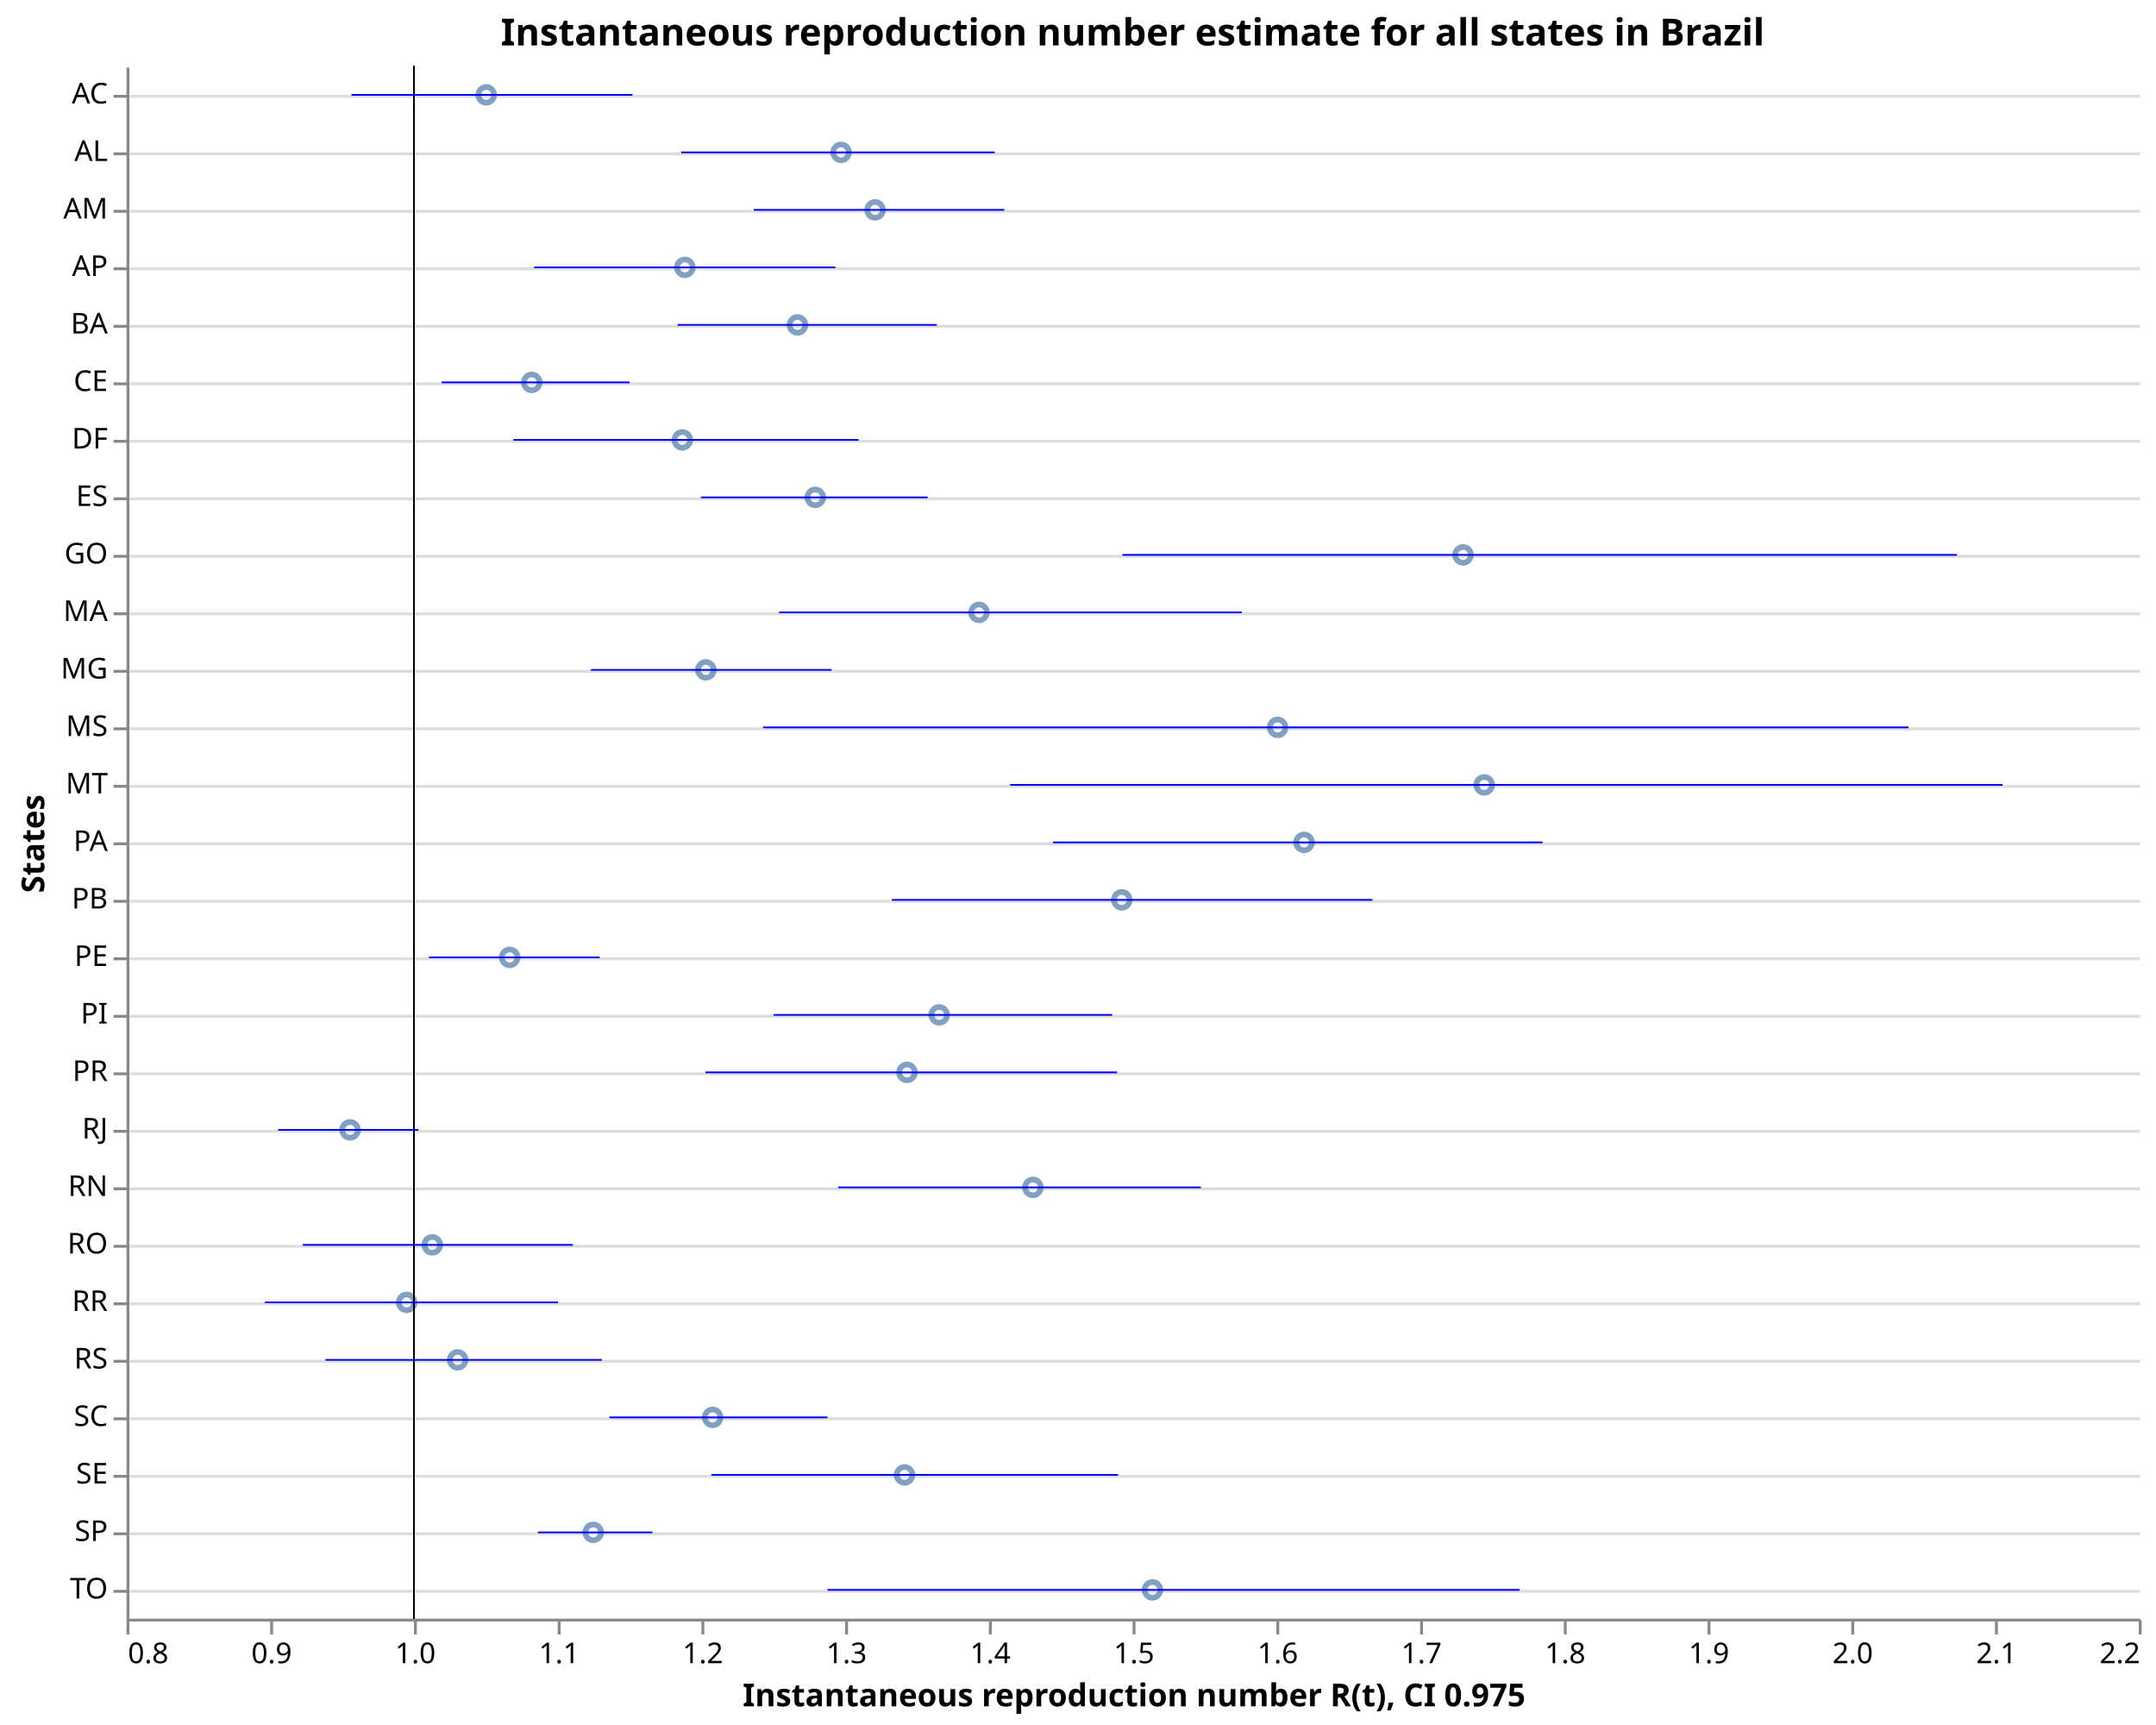
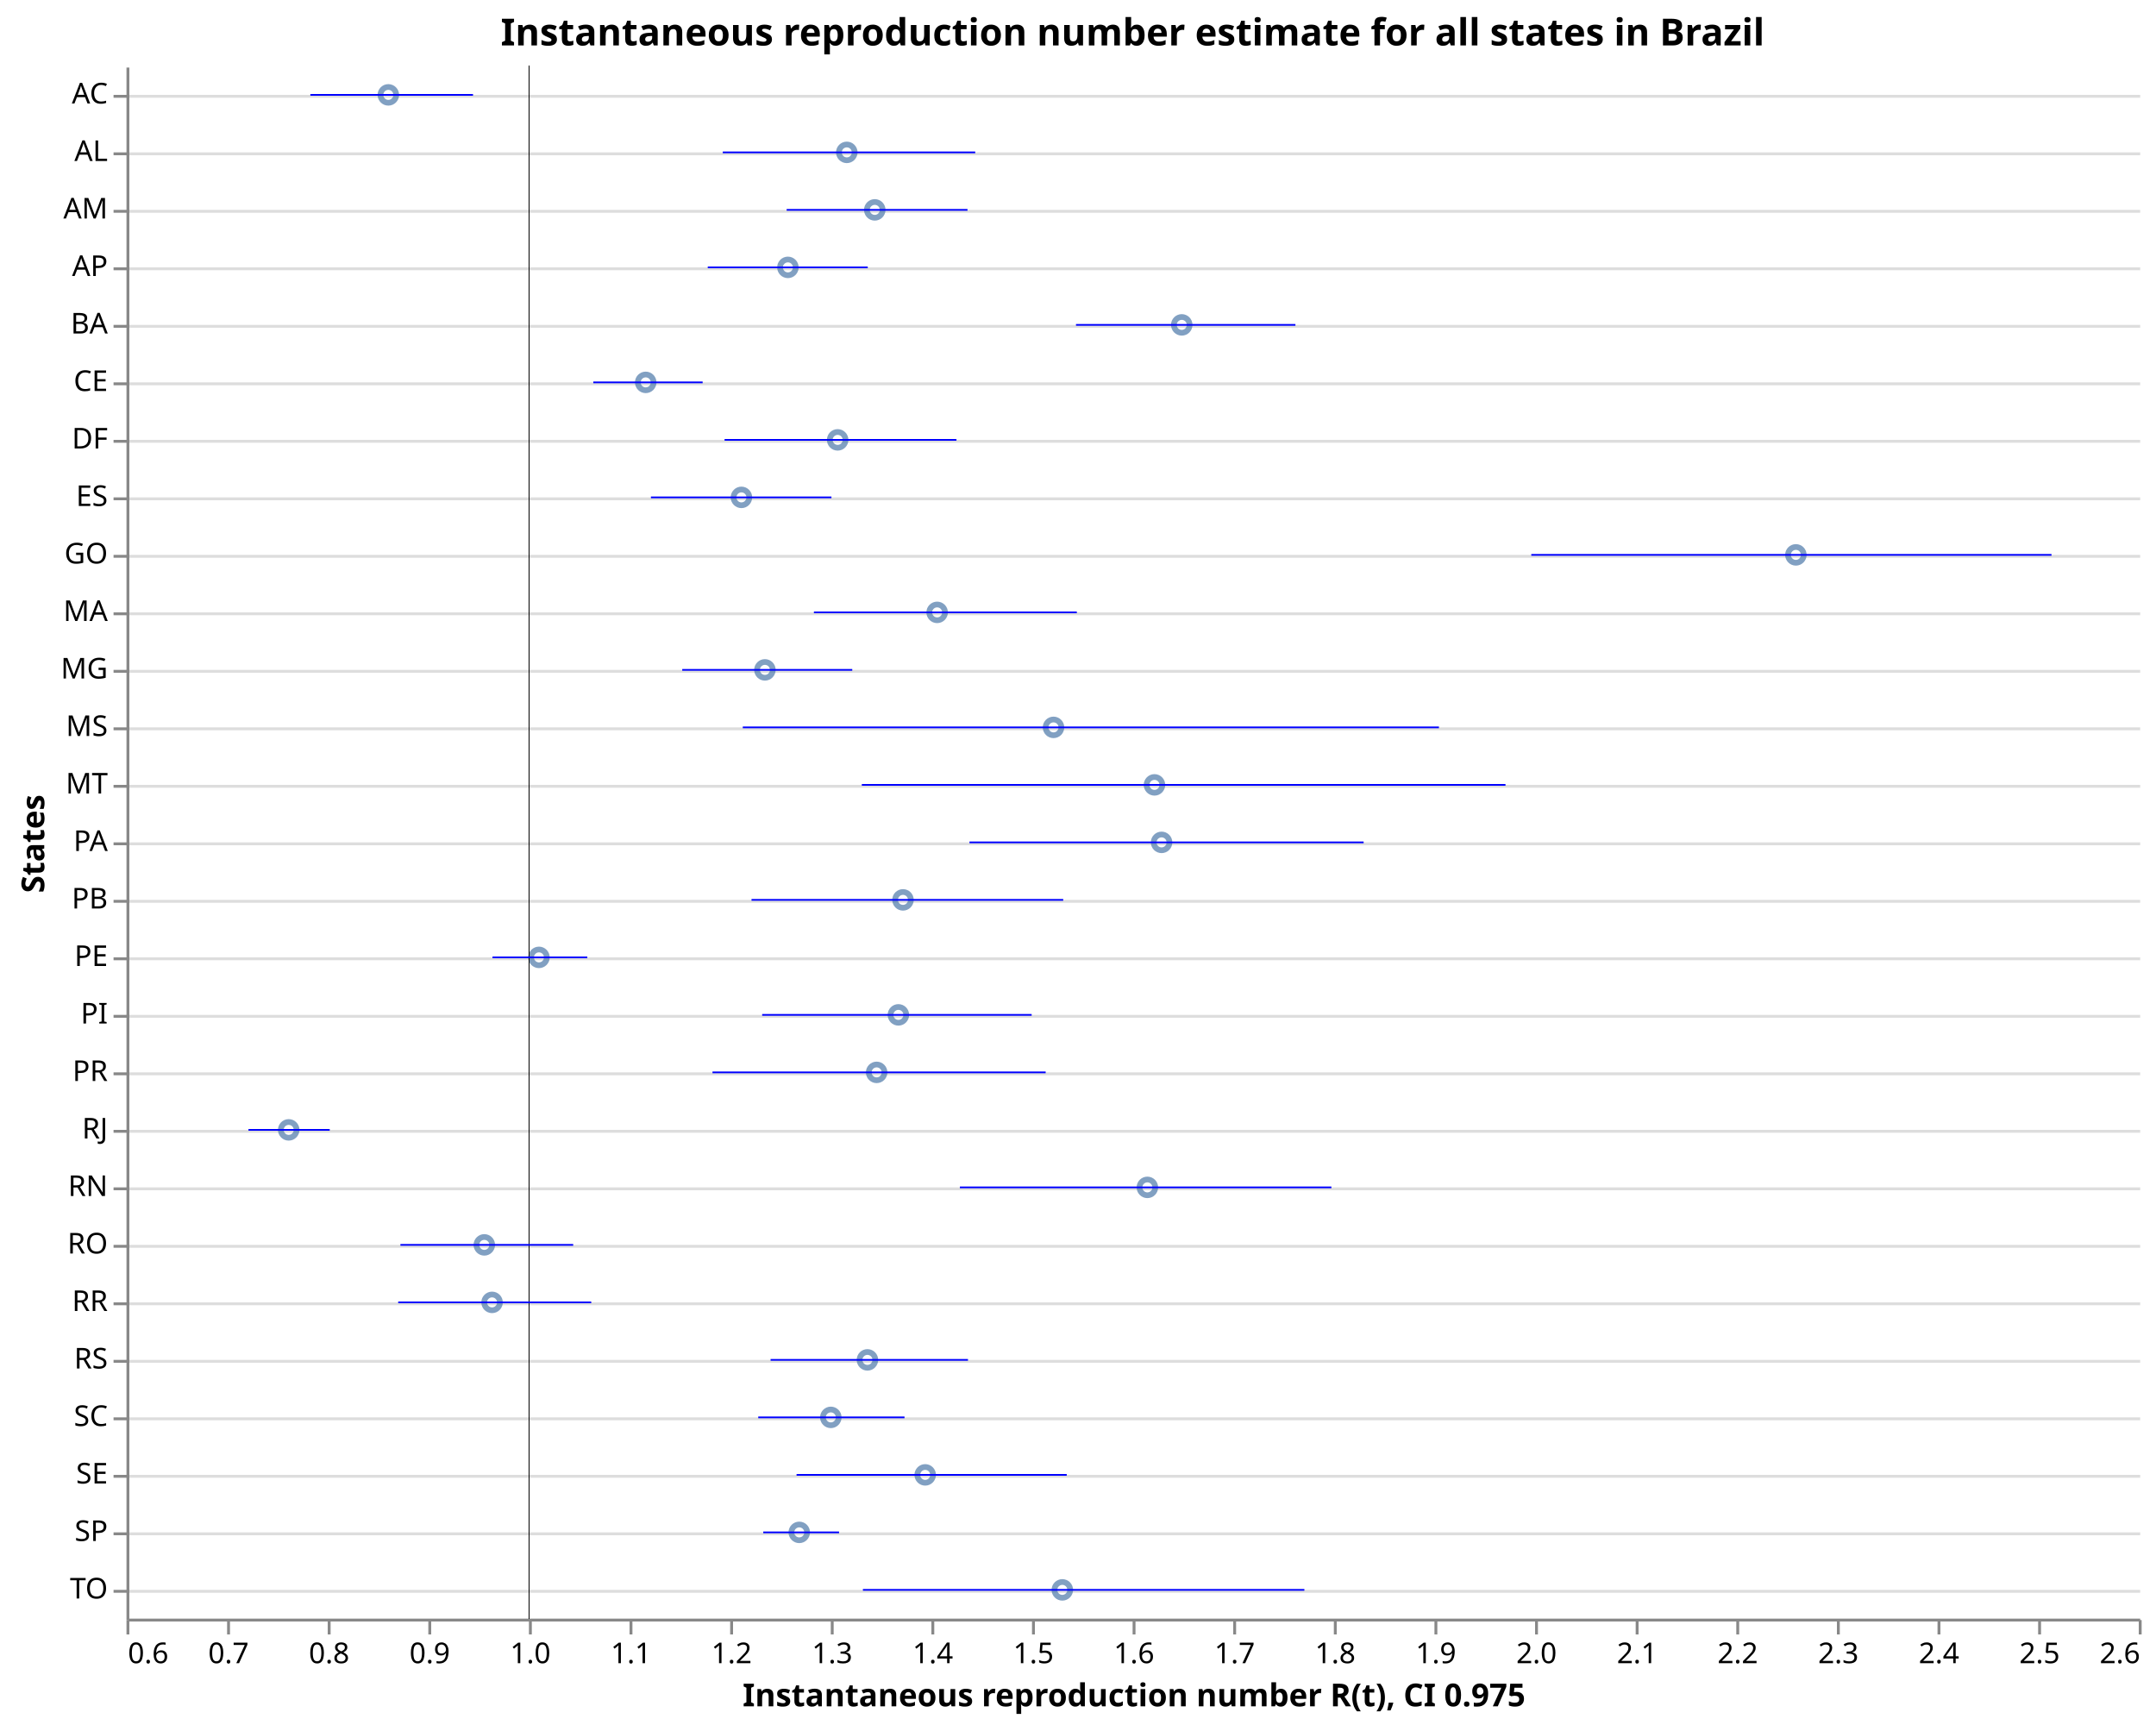
<svg xmlns="http://www.w3.org/2000/svg" class="marks" width="750" height="600" viewBox="0 0 750 600" version="1.1">
  <rect width="750" height="600" style="fill: white;" />
  <g transform="translate(44,23)">
    <g class="mark-group role-frame root">
      <g transform="translate(0,0)">
        <path class="background" d="M0.5,0.5h700v540h-700Z" style="fill: none; stroke: none;" />
        <g>
          <g class="mark-group role-axis">
            <g transform="translate(0.5,0.5)">
              <path class="background" d="M0,0h0v0h0Z" style="pointer-events: none; fill: none;" />
              <g>
                <g class="mark-rule role-axis-grid" style="pointer-events: none;">
                  <line transform="translate(0,10)" x2="700" y2="0" style="fill: none; stroke: #ddd; stroke-width: 1; opacity: 1;" />
                  <line transform="translate(0,30)" x2="700" y2="0" style="fill: none; stroke: #ddd; stroke-width: 1; opacity: 1;" />
                  <line transform="translate(0,50)" x2="700" y2="0" style="fill: none; stroke: #ddd; stroke-width: 1; opacity: 1;" />
                  <line transform="translate(0,70)" x2="700" y2="0" style="fill: none; stroke: #ddd; stroke-width: 1; opacity: 1;" />
                  <line transform="translate(0,90)" x2="700" y2="0" style="fill: none; stroke: #ddd; stroke-width: 1; opacity: 1;" />
                  <line transform="translate(0,110)" x2="700" y2="0" style="fill: none; stroke: #ddd; stroke-width: 1; opacity: 1;" />
                  <line transform="translate(0,130)" x2="700" y2="0" style="fill: none; stroke: #ddd; stroke-width: 1; opacity: 1;" />
                  <line transform="translate(0,150)" x2="700" y2="0" style="fill: none; stroke: #ddd; stroke-width: 1; opacity: 1;" />
                  <line transform="translate(0,170)" x2="700" y2="0" style="fill: none; stroke: #ddd; stroke-width: 1; opacity: 1;" />
                  <line transform="translate(0,190)" x2="700" y2="0" style="fill: none; stroke: #ddd; stroke-width: 1; opacity: 1;" />
                  <line transform="translate(0,210)" x2="700" y2="0" style="fill: none; stroke: #ddd; stroke-width: 1; opacity: 1;" />
                  <line transform="translate(0,230)" x2="700" y2="0" style="fill: none; stroke: #ddd; stroke-width: 1; opacity: 1;" />
                  <line transform="translate(0,250)" x2="700" y2="0" style="fill: none; stroke: #ddd; stroke-width: 1; opacity: 1;" />
                  <line transform="translate(0,270)" x2="700" y2="0" style="fill: none; stroke: #ddd; stroke-width: 1; opacity: 1;" />
                  <line transform="translate(0,290)" x2="700" y2="0" style="fill: none; stroke: #ddd; stroke-width: 1; opacity: 1;" />
                  <line transform="translate(0,310)" x2="700" y2="0" style="fill: none; stroke: #ddd; stroke-width: 1; opacity: 1;" />
                  <line transform="translate(0,330)" x2="700" y2="0" style="fill: none; stroke: #ddd; stroke-width: 1; opacity: 1;" />
                  <line transform="translate(0,350)" x2="700" y2="0" style="fill: none; stroke: #ddd; stroke-width: 1; opacity: 1;" />
                  <line transform="translate(0,370)" x2="700" y2="0" style="fill: none; stroke: #ddd; stroke-width: 1; opacity: 1;" />
                  <line transform="translate(0,390)" x2="700" y2="0" style="fill: none; stroke: #ddd; stroke-width: 1; opacity: 1;" />
                  <line transform="translate(0,410)" x2="700" y2="0" style="fill: none; stroke: #ddd; stroke-width: 1; opacity: 1;" />
                  <line transform="translate(0,430)" x2="700" y2="0" style="fill: none; stroke: #ddd; stroke-width: 1; opacity: 1;" />
                  <line transform="translate(0,450)" x2="700" y2="0" style="fill: none; stroke: #ddd; stroke-width: 1; opacity: 1;" />
                  <line transform="translate(0,470)" x2="700" y2="0" style="fill: none; stroke: #ddd; stroke-width: 1; opacity: 1;" />
                  <line transform="translate(0,490)" x2="700" y2="0" style="fill: none; stroke: #ddd; stroke-width: 1; opacity: 1;" />
                  <line transform="translate(0,510)" x2="700" y2="0" style="fill: none; stroke: #ddd; stroke-width: 1; opacity: 1;" />
                  <line transform="translate(0,530)" x2="700" y2="0" style="fill: none; stroke: #ddd; stroke-width: 1; opacity: 1;" />
                </g>
              </g>
              <path class="foreground" d="" style="pointer-events: none; display: none; fill: none;" />
            </g>
          </g>
          <g class="mark-group role-axis">
            <g transform="translate(0.5,540.5)">
              <path class="background" d="M0,0h0v0h0Z" style="pointer-events: none; fill: none;" />
              <g>
                <g class="mark-rule role-axis-tick" style="pointer-events: none;">
                  <line transform="translate(0,0)" x2="0" y2="5" style="fill: none; stroke: #888; stroke-width: 1; opacity: 1;" />
-                   <line transform="translate(50,0)" x2="0" y2="5" style="fill: none; stroke: #888; stroke-width: 1; opacity: 1;" />
-                   <line transform="translate(100,0)" x2="0" y2="5" style="fill: none; stroke: #888; stroke-width: 1; opacity: 1;" />
-                   <line transform="translate(150,0)" x2="0" y2="5" style="fill: none; stroke: #888; stroke-width: 1; opacity: 1;" />
-                   <line transform="translate(200,0)" x2="0" y2="5" style="fill: none; stroke: #888; stroke-width: 1; opacity: 1;" />
-                   <line transform="translate(250,0)" x2="0" y2="5" style="fill: none; stroke: #888; stroke-width: 1; opacity: 1;" />
-                   <line transform="translate(300,0)" x2="0" y2="5" style="fill: none; stroke: #888; stroke-width: 1; opacity: 1;" />
+                   <line transform="translate(35,0)" x2="0" y2="5" style="fill: none; stroke: #888; stroke-width: 1; opacity: 1;" />
+                   <line transform="translate(70,0)" x2="0" y2="5" style="fill: none; stroke: #888; stroke-width: 1; opacity: 1;" />
+                   <line transform="translate(105,0)" x2="0" y2="5" style="fill: none; stroke: #888; stroke-width: 1; opacity: 1;" />
+                   <line transform="translate(140,0)" x2="0" y2="5" style="fill: none; stroke: #888; stroke-width: 1; opacity: 1;" />
+                   <line transform="translate(175,0)" x2="0" y2="5" style="fill: none; stroke: #888; stroke-width: 1; opacity: 1;" />
+                   <line transform="translate(210,0)" x2="0" y2="5" style="fill: none; stroke: #888; stroke-width: 1; opacity: 1;" />
+                   <line transform="translate(245,0)" x2="0" y2="5" style="fill: none; stroke: #888; stroke-width: 1; opacity: 1;" />
+                   <line transform="translate(280,0)" x2="0" y2="5" style="fill: none; stroke: #888; stroke-width: 1; opacity: 1;" />
+                   <line transform="translate(315,0)" x2="0" y2="5" style="fill: none; stroke: #888; stroke-width: 1; opacity: 1;" />
                  <line transform="translate(350,0)" x2="0" y2="5" style="fill: none; stroke: #888; stroke-width: 1; opacity: 1;" />
-                   <line transform="translate(400,0)" x2="0" y2="5" style="fill: none; stroke: #888; stroke-width: 1; opacity: 1;" />
-                   <line transform="translate(450,0)" x2="0" y2="5" style="fill: none; stroke: #888; stroke-width: 1; opacity: 1;" />
-                   <line transform="translate(500,0)" x2="0" y2="5" style="fill: none; stroke: #888; stroke-width: 1; opacity: 1;" />
-                   <line transform="translate(550,0)" x2="0" y2="5" style="fill: none; stroke: #888; stroke-width: 1; opacity: 1;" />
-                   <line transform="translate(600,0)" x2="0" y2="5" style="fill: none; stroke: #888; stroke-width: 1; opacity: 1;" />
-                   <line transform="translate(650,0)" x2="0" y2="5" style="fill: none; stroke: #888; stroke-width: 1; opacity: 1;" />
+                   <line transform="translate(385,0)" x2="0" y2="5" style="fill: none; stroke: #888; stroke-width: 1; opacity: 1;" />
+                   <line transform="translate(420,0)" x2="0" y2="5" style="fill: none; stroke: #888; stroke-width: 1; opacity: 1;" />
+                   <line transform="translate(455,0)" x2="0" y2="5" style="fill: none; stroke: #888; stroke-width: 1; opacity: 1;" />
+                   <line transform="translate(490,0)" x2="0" y2="5" style="fill: none; stroke: #888; stroke-width: 1; opacity: 1;" />
+                   <line transform="translate(525,0)" x2="0" y2="5" style="fill: none; stroke: #888; stroke-width: 1; opacity: 1;" />
+                   <line transform="translate(560,0)" x2="0" y2="5" style="fill: none; stroke: #888; stroke-width: 1; opacity: 1;" />
+                   <line transform="translate(595,0)" x2="0" y2="5" style="fill: none; stroke: #888; stroke-width: 1; opacity: 1;" />
+                   <line transform="translate(630,0)" x2="0" y2="5" style="fill: none; stroke: #888; stroke-width: 1; opacity: 1;" />
+                   <line transform="translate(665,0)" x2="0" y2="5" style="fill: none; stroke: #888; stroke-width: 1; opacity: 1;" />
                  <line transform="translate(700,0)" x2="0" y2="5" style="fill: none; stroke: #888; stroke-width: 1; opacity: 1;" />
                </g>
                <g class="mark-text role-axis-label" style="pointer-events: none;">
-                   <text text-anchor="start" transform="translate(0,15)" style="font-family: sans-serif; font-size: 10px; fill: #000; opacity: 1;">0.8</text>
-                   <text text-anchor="middle" transform="translate(50,15)" style="font-family: sans-serif; font-size: 10px; fill: #000; opacity: 1;">0.9</text>
-                   <text text-anchor="middle" transform="translate(100,15)" style="font-family: sans-serif; font-size: 10px; fill: #000; opacity: 1;">1.0</text>
-                   <text text-anchor="middle" transform="translate(150,15)" style="font-family: sans-serif; font-size: 10px; fill: #000; opacity: 1;">1.1</text>
-                   <text text-anchor="middle" transform="translate(200,15)" style="font-family: sans-serif; font-size: 10px; fill: #000; opacity: 1;">1.2</text>
-                   <text text-anchor="middle" transform="translate(250,15)" style="font-family: sans-serif; font-size: 10px; fill: #000; opacity: 1;">1.3</text>
-                   <text text-anchor="middle" transform="translate(300,15)" style="font-family: sans-serif; font-size: 10px; fill: #000; opacity: 1;">1.4</text>
-                   <text text-anchor="middle" transform="translate(350,15)" style="font-family: sans-serif; font-size: 10px; fill: #000; opacity: 1;">1.5</text>
-                   <text text-anchor="middle" transform="translate(400,15)" style="font-family: sans-serif; font-size: 10px; fill: #000; opacity: 1;">1.6</text>
-                   <text text-anchor="middle" transform="translate(450,15)" style="font-family: sans-serif; font-size: 10px; fill: #000; opacity: 1;">1.7</text>
-                   <text text-anchor="middle" transform="translate(500,15)" style="font-family: sans-serif; font-size: 10px; fill: #000; opacity: 1;">1.8</text>
-                   <text text-anchor="middle" transform="translate(550,15)" style="font-family: sans-serif; font-size: 10px; fill: #000; opacity: 1;">1.9</text>
-                   <text text-anchor="middle" transform="translate(600,15)" style="font-family: sans-serif; font-size: 10px; fill: #000; opacity: 1;">2.0</text>
-                   <text text-anchor="middle" transform="translate(650,15)" style="font-family: sans-serif; font-size: 10px; fill: #000; opacity: 1;">2.1</text>
-                   <text text-anchor="end" transform="translate(700,15)" style="font-family: sans-serif; font-size: 10px; fill: #000; opacity: 1;">2.2</text>
+                   <text text-anchor="start" transform="translate(0,15)" style="font-family: sans-serif; font-size: 10px; fill: #000; opacity: 1;">0.6</text>
+                   <text text-anchor="middle" transform="translate(35,15)" style="font-family: sans-serif; font-size: 10px; fill: #000; opacity: 1;">0.7</text>
+                   <text text-anchor="middle" transform="translate(70,15)" style="font-family: sans-serif; font-size: 10px; fill: #000; opacity: 1;">0.8</text>
+                   <text text-anchor="middle" transform="translate(105,15)" style="font-family: sans-serif; font-size: 10px; fill: #000; opacity: 1;">0.9</text>
+                   <text text-anchor="middle" transform="translate(140,15)" style="font-family: sans-serif; font-size: 10px; fill: #000; opacity: 1;">1.0</text>
+                   <text text-anchor="middle" transform="translate(175,15)" style="font-family: sans-serif; font-size: 10px; fill: #000; opacity: 1;">1.1</text>
+                   <text text-anchor="middle" transform="translate(210,15)" style="font-family: sans-serif; font-size: 10px; fill: #000; opacity: 1;">1.2</text>
+                   <text text-anchor="middle" transform="translate(245,15)" style="font-family: sans-serif; font-size: 10px; fill: #000; opacity: 1;">1.3</text>
+                   <text text-anchor="middle" transform="translate(280,15)" style="font-family: sans-serif; font-size: 10px; fill: #000; opacity: 1;">1.4</text>
+                   <text text-anchor="middle" transform="translate(315,15)" style="font-family: sans-serif; font-size: 10px; fill: #000; opacity: 1;">1.5</text>
+                   <text text-anchor="middle" transform="translate(350,15)" style="font-family: sans-serif; font-size: 10px; fill: #000; opacity: 1;">1.6</text>
+                   <text text-anchor="middle" transform="translate(385,15)" style="font-family: sans-serif; font-size: 10px; fill: #000; opacity: 1;">1.7</text>
+                   <text text-anchor="middle" transform="translate(420,15)" style="font-family: sans-serif; font-size: 10px; fill: #000; opacity: 1;">1.8</text>
+                   <text text-anchor="middle" transform="translate(455,15)" style="font-family: sans-serif; font-size: 10px; fill: #000; opacity: 1;">1.9</text>
+                   <text text-anchor="middle" transform="translate(490,15)" style="font-family: sans-serif; font-size: 10px; fill: #000; opacity: 1;">2.0</text>
+                   <text text-anchor="middle" transform="translate(525,15)" style="font-family: sans-serif; font-size: 10px; fill: #000; opacity: 1;">2.1</text>
+                   <text text-anchor="middle" transform="translate(560,15)" style="font-family: sans-serif; font-size: 10px; fill: #000; opacity: 1;">2.2</text>
+                   <text text-anchor="middle" transform="translate(595,15)" style="font-family: sans-serif; font-size: 10px; fill: #000; opacity: 1;">2.3</text>
+                   <text text-anchor="middle" transform="translate(630,15)" style="font-family: sans-serif; font-size: 10px; fill: #000; opacity: 1;">2.4</text>
+                   <text text-anchor="middle" transform="translate(665,15)" style="font-family: sans-serif; font-size: 10px; fill: #000; opacity: 1;">2.5</text>
+                   <text text-anchor="end" transform="translate(700,15)" style="font-family: sans-serif; font-size: 10px; fill: #000; opacity: 1;">2.6</text>
                </g>
                <g class="mark-rule role-axis-domain" style="pointer-events: none;">
                  <line transform="translate(0,0)" x2="700" y2="0" style="fill: none; stroke: #888; stroke-width: 1; opacity: 1;" />
                </g>
                <g class="mark-text role-axis-title" style="pointer-events: none;">
                  <text text-anchor="middle" transform="translate(350,30)" style="font-family: sans-serif; font-size: 11px; font-weight: bold; fill: #000; opacity: 1;">Instantaneous reproduction number R(t), CI 0.975</text>
                </g>
              </g>
              <path class="foreground" d="" style="pointer-events: none; display: none; fill: none;" />
            </g>
          </g>
          <g class="mark-group role-axis">
            <g transform="translate(0.5,0.5)">
              <path class="background" d="M0,0h0v0h0Z" style="pointer-events: none; fill: none;" />
              <g>
                <g class="mark-rule role-axis-tick" style="pointer-events: none;">
                  <line transform="translate(0,10)" x2="-5" y2="0" style="fill: none; stroke: #888; stroke-width: 1; opacity: 1;" />
                  <line transform="translate(0,30)" x2="-5" y2="0" style="fill: none; stroke: #888; stroke-width: 1; opacity: 1;" />
                  <line transform="translate(0,50)" x2="-5" y2="0" style="fill: none; stroke: #888; stroke-width: 1; opacity: 1;" />
                  <line transform="translate(0,70)" x2="-5" y2="0" style="fill: none; stroke: #888; stroke-width: 1; opacity: 1;" />
                  <line transform="translate(0,90)" x2="-5" y2="0" style="fill: none; stroke: #888; stroke-width: 1; opacity: 1;" />
                  <line transform="translate(0,110)" x2="-5" y2="0" style="fill: none; stroke: #888; stroke-width: 1; opacity: 1;" />
                  <line transform="translate(0,130)" x2="-5" y2="0" style="fill: none; stroke: #888; stroke-width: 1; opacity: 1;" />
                  <line transform="translate(0,150)" x2="-5" y2="0" style="fill: none; stroke: #888; stroke-width: 1; opacity: 1;" />
                  <line transform="translate(0,170)" x2="-5" y2="0" style="fill: none; stroke: #888; stroke-width: 1; opacity: 1;" />
                  <line transform="translate(0,190)" x2="-5" y2="0" style="fill: none; stroke: #888; stroke-width: 1; opacity: 1;" />
                  <line transform="translate(0,210)" x2="-5" y2="0" style="fill: none; stroke: #888; stroke-width: 1; opacity: 1;" />
                  <line transform="translate(0,230)" x2="-5" y2="0" style="fill: none; stroke: #888; stroke-width: 1; opacity: 1;" />
                  <line transform="translate(0,250)" x2="-5" y2="0" style="fill: none; stroke: #888; stroke-width: 1; opacity: 1;" />
                  <line transform="translate(0,270)" x2="-5" y2="0" style="fill: none; stroke: #888; stroke-width: 1; opacity: 1;" />
                  <line transform="translate(0,290)" x2="-5" y2="0" style="fill: none; stroke: #888; stroke-width: 1; opacity: 1;" />
                  <line transform="translate(0,310)" x2="-5" y2="0" style="fill: none; stroke: #888; stroke-width: 1; opacity: 1;" />
                  <line transform="translate(0,330)" x2="-5" y2="0" style="fill: none; stroke: #888; stroke-width: 1; opacity: 1;" />
                  <line transform="translate(0,350)" x2="-5" y2="0" style="fill: none; stroke: #888; stroke-width: 1; opacity: 1;" />
                  <line transform="translate(0,370)" x2="-5" y2="0" style="fill: none; stroke: #888; stroke-width: 1; opacity: 1;" />
                  <line transform="translate(0,390)" x2="-5" y2="0" style="fill: none; stroke: #888; stroke-width: 1; opacity: 1;" />
                  <line transform="translate(0,410)" x2="-5" y2="0" style="fill: none; stroke: #888; stroke-width: 1; opacity: 1;" />
                  <line transform="translate(0,430)" x2="-5" y2="0" style="fill: none; stroke: #888; stroke-width: 1; opacity: 1;" />
                  <line transform="translate(0,450)" x2="-5" y2="0" style="fill: none; stroke: #888; stroke-width: 1; opacity: 1;" />
                  <line transform="translate(0,470)" x2="-5" y2="0" style="fill: none; stroke: #888; stroke-width: 1; opacity: 1;" />
                  <line transform="translate(0,490)" x2="-5" y2="0" style="fill: none; stroke: #888; stroke-width: 1; opacity: 1;" />
                  <line transform="translate(0,510)" x2="-5" y2="0" style="fill: none; stroke: #888; stroke-width: 1; opacity: 1;" />
                  <line transform="translate(0,530)" x2="-5" y2="0" style="fill: none; stroke: #888; stroke-width: 1; opacity: 1;" />
                </g>
                <g class="mark-text role-axis-label" style="pointer-events: none;">
                  <text text-anchor="end" transform="translate(-7,12.5)" style="font-family: sans-serif; font-size: 10px; fill: #000; opacity: 1;">AC</text>
                  <text text-anchor="end" transform="translate(-7,32.5)" style="font-family: sans-serif; font-size: 10px; fill: #000; opacity: 1;">AL</text>
                  <text text-anchor="end" transform="translate(-7,52.5)" style="font-family: sans-serif; font-size: 10px; fill: #000; opacity: 1;">AM</text>
                  <text text-anchor="end" transform="translate(-7,72.5)" style="font-family: sans-serif; font-size: 10px; fill: #000; opacity: 1;">AP</text>
                  <text text-anchor="end" transform="translate(-7,92.5)" style="font-family: sans-serif; font-size: 10px; fill: #000; opacity: 1;">BA</text>
                  <text text-anchor="end" transform="translate(-7,112.5)" style="font-family: sans-serif; font-size: 10px; fill: #000; opacity: 1;">CE</text>
                  <text text-anchor="end" transform="translate(-7,132.5)" style="font-family: sans-serif; font-size: 10px; fill: #000; opacity: 1;">DF</text>
                  <text text-anchor="end" transform="translate(-7,152.5)" style="font-family: sans-serif; font-size: 10px; fill: #000; opacity: 1;">ES</text>
                  <text text-anchor="end" transform="translate(-7,172.5)" style="font-family: sans-serif; font-size: 10px; fill: #000; opacity: 1;">GO</text>
                  <text text-anchor="end" transform="translate(-7,192.5)" style="font-family: sans-serif; font-size: 10px; fill: #000; opacity: 1;">MA</text>
                  <text text-anchor="end" transform="translate(-7,212.5)" style="font-family: sans-serif; font-size: 10px; fill: #000; opacity: 1;">MG</text>
                  <text text-anchor="end" transform="translate(-7,232.5)" style="font-family: sans-serif; font-size: 10px; fill: #000; opacity: 1;">MS</text>
                  <text text-anchor="end" transform="translate(-7,252.5)" style="font-family: sans-serif; font-size: 10px; fill: #000; opacity: 1;">MT</text>
                  <text text-anchor="end" transform="translate(-7,272.5)" style="font-family: sans-serif; font-size: 10px; fill: #000; opacity: 1;">PA</text>
                  <text text-anchor="end" transform="translate(-7,292.5)" style="font-family: sans-serif; font-size: 10px; fill: #000; opacity: 1;">PB</text>
                  <text text-anchor="end" transform="translate(-7,312.5)" style="font-family: sans-serif; font-size: 10px; fill: #000; opacity: 1;">PE</text>
                  <text text-anchor="end" transform="translate(-7,332.5)" style="font-family: sans-serif; font-size: 10px; fill: #000; opacity: 1;">PI</text>
                  <text text-anchor="end" transform="translate(-7,352.5)" style="font-family: sans-serif; font-size: 10px; fill: #000; opacity: 1;">PR</text>
                  <text text-anchor="end" transform="translate(-7,372.5)" style="font-family: sans-serif; font-size: 10px; fill: #000; opacity: 1;">RJ</text>
                  <text text-anchor="end" transform="translate(-7,392.5)" style="font-family: sans-serif; font-size: 10px; fill: #000; opacity: 1;">RN</text>
                  <text text-anchor="end" transform="translate(-7,412.5)" style="font-family: sans-serif; font-size: 10px; fill: #000; opacity: 1;">RO</text>
                  <text text-anchor="end" transform="translate(-7,432.5)" style="font-family: sans-serif; font-size: 10px; fill: #000; opacity: 1;">RR</text>
                  <text text-anchor="end" transform="translate(-7,452.5)" style="font-family: sans-serif; font-size: 10px; fill: #000; opacity: 1;">RS</text>
                  <text text-anchor="end" transform="translate(-7,472.5)" style="font-family: sans-serif; font-size: 10px; fill: #000; opacity: 1;">SC</text>
                  <text text-anchor="end" transform="translate(-7,492.5)" style="font-family: sans-serif; font-size: 10px; fill: #000; opacity: 1;">SE</text>
                  <text text-anchor="end" transform="translate(-7,512.5)" style="font-family: sans-serif; font-size: 10px; fill: #000; opacity: 1;">SP</text>
                  <text text-anchor="end" transform="translate(-7,532.5)" style="font-family: sans-serif; font-size: 10px; fill: #000; opacity: 1;">TO</text>
                </g>
                <g class="mark-rule role-axis-domain" style="pointer-events: none;">
                  <line transform="translate(0,0)" x2="0" y2="540" style="fill: none; stroke: #888; stroke-width: 1; opacity: 1;" />
                </g>
                <g class="mark-text role-axis-title" style="pointer-events: none;">
                  <text text-anchor="middle" transform="translate(-27.1084,270) rotate(-90) translate(0,-2)" style="font-family: sans-serif; font-size: 11px; font-weight: bold; fill: #000; opacity: 1;">States</text>
                </g>
              </g>
              <path class="foreground" d="" style="pointer-events: none; display: none; fill: none;" />
            </g>
          </g>
          <g class="mark-symbol role-mark layer_0_marks">
-             <path transform="translate(77.76992,370)" d="M2.739,0A2.739,2.739,0,1,1,-2.739,0A2.739,2.739,0,1,1,2.739,0" style="fill: none; stroke: #4c78a8; stroke-width: 2; opacity: 0.7;" />
-             <path transform="translate(97.45929,430)" d="M2.739,0A2.739,2.739,0,1,1,-2.739,0A2.739,2.739,0,1,1,2.739,0" style="fill: none; stroke: #4c78a8; stroke-width: 2; opacity: 0.7;" />
-             <path transform="translate(106.3677,410)" d="M2.739,0A2.739,2.739,0,1,1,-2.739,0A2.739,2.739,0,1,1,2.739,0" style="fill: none; stroke: #4c78a8; stroke-width: 2; opacity: 0.7;" />
-             <path transform="translate(115.1915,450)" d="M2.739,0A2.739,2.739,0,1,1,-2.739,0A2.739,2.739,0,1,1,2.739,0" style="fill: none; stroke: #4c78a8; stroke-width: 2; opacity: 0.7;" />
-             <path transform="translate(125.1352,10)" d="M2.739,0A2.739,2.739,0,1,1,-2.739,0A2.739,2.739,0,1,1,2.739,0" style="fill: none; stroke: #4c78a8; stroke-width: 2; opacity: 0.7;" />
-             <path transform="translate(133.3084,310)" d="M2.739,0A2.739,2.739,0,1,1,-2.739,0A2.739,2.739,0,1,1,2.739,0" style="fill: none; stroke: #4c78a8; stroke-width: 2; opacity: 0.7;" />
-             <path transform="translate(140.9788,110)" d="M2.739,0A2.739,2.739,0,1,1,-2.739,0A2.739,2.739,0,1,1,2.739,0" style="fill: none; stroke: #4c78a8; stroke-width: 2; opacity: 0.7;" />
-             <path transform="translate(162.3699,510)" d="M2.739,0A2.739,2.739,0,1,1,-2.739,0A2.739,2.739,0,1,1,2.739,0" style="fill: none; stroke: #4c78a8; stroke-width: 2; opacity: 0.7;" />
-             <path transform="translate(193.353,130)" d="M2.739,0A2.739,2.739,0,1,1,-2.739,0A2.739,2.739,0,1,1,2.739,0" style="fill: none; stroke: #4c78a8; stroke-width: 2; opacity: 0.7;" />
-             <path transform="translate(194.2366,70)" d="M2.739,0A2.739,2.739,0,1,1,-2.739,0A2.739,2.739,0,1,1,2.739,0" style="fill: none; stroke: #4c78a8; stroke-width: 2; opacity: 0.7;" />
-             <path transform="translate(201.5322,210)" d="M2.739,0A2.739,2.739,0,1,1,-2.739,0A2.739,2.739,0,1,1,2.739,0" style="fill: none; stroke: #4c78a8; stroke-width: 2; opacity: 0.7;" />
-             <path transform="translate(203.9026,470)" d="M2.739,0A2.739,2.739,0,1,1,-2.739,0A2.739,2.739,0,1,1,2.739,0" style="fill: none; stroke: #4c78a8; stroke-width: 2; opacity: 0.7;" />
-             <path transform="translate(233.4117,90)" d="M2.739,0A2.739,2.739,0,1,1,-2.739,0A2.739,2.739,0,1,1,2.739,0" style="fill: none; stroke: #4c78a8; stroke-width: 2; opacity: 0.7;" />
-             <path transform="translate(239.6027,150)" d="M2.739,0A2.739,2.739,0,1,1,-2.739,0A2.739,2.739,0,1,1,2.739,0" style="fill: none; stroke: #4c78a8; stroke-width: 2; opacity: 0.7;" />
-             <path transform="translate(248.5669,30)" d="M2.739,0A2.739,2.739,0,1,1,-2.739,0A2.739,2.739,0,1,1,2.739,0" style="fill: none; stroke: #4c78a8; stroke-width: 2; opacity: 0.7;" />
-             <path transform="translate(260.4029,50)" d="M2.739,0A2.739,2.739,0,1,1,-2.739,0A2.739,2.739,0,1,1,2.739,0" style="fill: none; stroke: #4c78a8; stroke-width: 2; opacity: 0.7;" />
-             <path transform="translate(270.6664,490)" d="M2.739,0A2.739,2.739,0,1,1,-2.739,0A2.739,2.739,0,1,1,2.739,0" style="fill: none; stroke: #4c78a8; stroke-width: 2; opacity: 0.7;" />
-             <path transform="translate(271.5052,350)" d="M2.739,0A2.739,2.739,0,1,1,-2.739,0A2.739,2.739,0,1,1,2.739,0" style="fill: none; stroke: #4c78a8; stroke-width: 2; opacity: 0.7;" />
-             <path transform="translate(282.708,330)" d="M2.739,0A2.739,2.739,0,1,1,-2.739,0A2.739,2.739,0,1,1,2.739,0" style="fill: none; stroke: #4c78a8; stroke-width: 2; opacity: 0.7;" />
-             <path transform="translate(296.5672,190)" d="M2.739,0A2.739,2.739,0,1,1,-2.739,0A2.739,2.739,0,1,1,2.739,0" style="fill: none; stroke: #4c78a8; stroke-width: 2; opacity: 0.7;" />
-             <path transform="translate(315.3178,390)" d="M2.739,0A2.739,2.739,0,1,1,-2.739,0A2.739,2.739,0,1,1,2.739,0" style="fill: none; stroke: #4c78a8; stroke-width: 2; opacity: 0.7;" />
-             <path transform="translate(346.2289,290)" d="M2.739,0A2.739,2.739,0,1,1,-2.739,0A2.739,2.739,0,1,1,2.739,0" style="fill: none; stroke: #4c78a8; stroke-width: 2; opacity: 0.7;" />
-             <path transform="translate(356.9081,530)" d="M2.739,0A2.739,2.739,0,1,1,-2.739,0A2.739,2.739,0,1,1,2.739,0" style="fill: none; stroke: #4c78a8; stroke-width: 2; opacity: 0.7;" />
-             <path transform="translate(400.4326,230)" d="M2.739,0A2.739,2.739,0,1,1,-2.739,0A2.739,2.739,0,1,1,2.739,0" style="fill: none; stroke: #4c78a8; stroke-width: 2; opacity: 0.7;" />
-             <path transform="translate(409.6309,270)" d="M2.739,0A2.739,2.739,0,1,1,-2.739,0A2.739,2.739,0,1,1,2.739,0" style="fill: none; stroke: #4c78a8; stroke-width: 2; opacity: 0.7;" />
-             <path transform="translate(464.9452,170)" d="M2.739,0A2.739,2.739,0,1,1,-2.739,0A2.739,2.739,0,1,1,2.739,0" style="fill: none; stroke: #4c78a8; stroke-width: 2; opacity: 0.7;" />
-             <path transform="translate(472.2989,250)" d="M2.739,0A2.739,2.739,0,1,1,-2.739,0A2.739,2.739,0,1,1,2.739,0" style="fill: none; stroke: #4c78a8; stroke-width: 2; opacity: 0.7;" />
+             <path transform="translate(56.43271,370)" d="M2.739,0A2.739,2.739,0,1,1,-2.739,0A2.739,2.739,0,1,1,2.739,0" style="fill: none; stroke: #4c78a8; stroke-width: 2; opacity: 0.7;" />
+             <path transform="translate(91.08984,10)" d="M2.739,0A2.739,2.739,0,1,1,-2.739,0A2.739,2.739,0,1,1,2.739,0" style="fill: none; stroke: #4c78a8; stroke-width: 2; opacity: 0.7;" />
+             <path transform="translate(124.4747,410)" d="M2.739,0A2.739,2.739,0,1,1,-2.739,0A2.739,2.739,0,1,1,2.739,0" style="fill: none; stroke: #4c78a8; stroke-width: 2; opacity: 0.7;" />
+             <path transform="translate(127.1718,430)" d="M2.739,0A2.739,2.739,0,1,1,-2.739,0A2.739,2.739,0,1,1,2.739,0" style="fill: none; stroke: #4c78a8; stroke-width: 2; opacity: 0.7;" />
+             <path transform="translate(143.4869,310)" d="M2.739,0A2.739,2.739,0,1,1,-2.739,0A2.739,2.739,0,1,1,2.739,0" style="fill: none; stroke: #4c78a8; stroke-width: 2; opacity: 0.7;" />
+             <path transform="translate(180.6226,110)" d="M2.739,0A2.739,2.739,0,1,1,-2.739,0A2.739,2.739,0,1,1,2.739,0" style="fill: none; stroke: #4c78a8; stroke-width: 2; opacity: 0.7;" />
+             <path transform="translate(213.9189,150)" d="M2.739,0A2.739,2.739,0,1,1,-2.739,0A2.739,2.739,0,1,1,2.739,0" style="fill: none; stroke: #4c78a8; stroke-width: 2; opacity: 0.7;" />
+             <path transform="translate(222.0857,210)" d="M2.739,0A2.739,2.739,0,1,1,-2.739,0A2.739,2.739,0,1,1,2.739,0" style="fill: none; stroke: #4c78a8; stroke-width: 2; opacity: 0.7;" />
+             <path transform="translate(230.0845,70)" d="M2.739,0A2.739,2.739,0,1,1,-2.739,0A2.739,2.739,0,1,1,2.739,0" style="fill: none; stroke: #4c78a8; stroke-width: 2; opacity: 0.7;" />
+             <path transform="translate(234.0365,510)" d="M2.739,0A2.739,2.739,0,1,1,-2.739,0A2.739,2.739,0,1,1,2.739,0" style="fill: none; stroke: #4c78a8; stroke-width: 2; opacity: 0.7;" />
+             <path transform="translate(245.0131,470)" d="M2.739,0A2.739,2.739,0,1,1,-2.739,0A2.739,2.739,0,1,1,2.739,0" style="fill: none; stroke: #4c78a8; stroke-width: 2; opacity: 0.7;" />
+             <path transform="translate(247.3922,130)" d="M2.739,0A2.739,2.739,0,1,1,-2.739,0A2.739,2.739,0,1,1,2.739,0" style="fill: none; stroke: #4c78a8; stroke-width: 2; opacity: 0.7;" />
+             <path transform="translate(250.57,30)" d="M2.739,0A2.739,2.739,0,1,1,-2.739,0A2.739,2.739,0,1,1,2.739,0" style="fill: none; stroke: #4c78a8; stroke-width: 2; opacity: 0.7;" />
+             <path transform="translate(257.7511,450)" d="M2.739,0A2.739,2.739,0,1,1,-2.739,0A2.739,2.739,0,1,1,2.739,0" style="fill: none; stroke: #4c78a8; stroke-width: 2; opacity: 0.7;" />
+             <path transform="translate(260.3022,50)" d="M2.739,0A2.739,2.739,0,1,1,-2.739,0A2.739,2.739,0,1,1,2.739,0" style="fill: none; stroke: #4c78a8; stroke-width: 2; opacity: 0.7;" />
+             <path transform="translate(260.955,350)" d="M2.739,0A2.739,2.739,0,1,1,-2.739,0A2.739,2.739,0,1,1,2.739,0" style="fill: none; stroke: #4c78a8; stroke-width: 2; opacity: 0.7;" />
+             <path transform="translate(268.5219,330)" d="M2.739,0A2.739,2.739,0,1,1,-2.739,0A2.739,2.739,0,1,1,2.739,0" style="fill: none; stroke: #4c78a8; stroke-width: 2; opacity: 0.7;" />
+             <path transform="translate(270.1207,290)" d="M2.739,0A2.739,2.739,0,1,1,-2.739,0A2.739,2.739,0,1,1,2.739,0" style="fill: none; stroke: #4c78a8; stroke-width: 2; opacity: 0.7;" />
+             <path transform="translate(277.8463,490)" d="M2.739,0A2.739,2.739,0,1,1,-2.739,0A2.739,2.739,0,1,1,2.739,0" style="fill: none; stroke: #4c78a8; stroke-width: 2; opacity: 0.7;" />
+             <path transform="translate(282.0002,190)" d="M2.739,0A2.739,2.739,0,1,1,-2.739,0A2.739,2.739,0,1,1,2.739,0" style="fill: none; stroke: #4c78a8; stroke-width: 2; opacity: 0.7;" />
+             <path transform="translate(322.4811,230)" d="M2.739,0A2.739,2.739,0,1,1,-2.739,0A2.739,2.739,0,1,1,2.739,0" style="fill: none; stroke: #4c78a8; stroke-width: 2; opacity: 0.7;" />
+             <path transform="translate(325.548,530)" d="M2.739,0A2.739,2.739,0,1,1,-2.739,0A2.739,2.739,0,1,1,2.739,0" style="fill: none; stroke: #4c78a8; stroke-width: 2; opacity: 0.7;" />
+             <path transform="translate(355.1331,390)" d="M2.739,0A2.739,2.739,0,1,1,-2.739,0A2.739,2.739,0,1,1,2.739,0" style="fill: none; stroke: #4c78a8; stroke-width: 2; opacity: 0.7;" />
+             <path transform="translate(357.6016,250)" d="M2.739,0A2.739,2.739,0,1,1,-2.739,0A2.739,2.739,0,1,1,2.739,0" style="fill: none; stroke: #4c78a8; stroke-width: 2; opacity: 0.7;" />
+             <path transform="translate(360.0748,270)" d="M2.739,0A2.739,2.739,0,1,1,-2.739,0A2.739,2.739,0,1,1,2.739,0" style="fill: none; stroke: #4c78a8; stroke-width: 2; opacity: 0.7;" />
+             <path transform="translate(367.0913,90)" d="M2.739,0A2.739,2.739,0,1,1,-2.739,0A2.739,2.739,0,1,1,2.739,0" style="fill: none; stroke: #4c78a8; stroke-width: 2; opacity: 0.7;" />
+             <path transform="translate(580.7263,170)" d="M2.739,0A2.739,2.739,0,1,1,-2.739,0A2.739,2.739,0,1,1,2.739,0" style="fill: none; stroke: #4c78a8; stroke-width: 2; opacity: 0.7;" />
          </g>
          <g class="mark-rule role-mark layer_1_marks">
-             <line transform="translate(100,0)" x2="0" y2="540" style="fill: none; stroke: black; stroke-width: 0.2;" />
-             <line transform="translate(100,0)" x2="0" y2="540" style="fill: none; stroke: black; stroke-width: 0.2;" />
-             <line transform="translate(100,0)" x2="0" y2="540" style="fill: none; stroke: black; stroke-width: 0.2;" />
-             <line transform="translate(100,0)" x2="0" y2="540" style="fill: none; stroke: black; stroke-width: 0.2;" />
-             <line transform="translate(100,0)" x2="0" y2="540" style="fill: none; stroke: black; stroke-width: 0.2;" />
-             <line transform="translate(100,0)" x2="0" y2="540" style="fill: none; stroke: black; stroke-width: 0.2;" />
-             <line transform="translate(100,0)" x2="0" y2="540" style="fill: none; stroke: black; stroke-width: 0.2;" />
-             <line transform="translate(100,0)" x2="0" y2="540" style="fill: none; stroke: black; stroke-width: 0.2;" />
-             <line transform="translate(100,0)" x2="0" y2="540" style="fill: none; stroke: black; stroke-width: 0.2;" />
-             <line transform="translate(100,0)" x2="0" y2="540" style="fill: none; stroke: black; stroke-width: 0.2;" />
-             <line transform="translate(100,0)" x2="0" y2="540" style="fill: none; stroke: black; stroke-width: 0.2;" />
-             <line transform="translate(100,0)" x2="0" y2="540" style="fill: none; stroke: black; stroke-width: 0.2;" />
-             <line transform="translate(100,0)" x2="0" y2="540" style="fill: none; stroke: black; stroke-width: 0.2;" />
-             <line transform="translate(100,0)" x2="0" y2="540" style="fill: none; stroke: black; stroke-width: 0.2;" />
-             <line transform="translate(100,0)" x2="0" y2="540" style="fill: none; stroke: black; stroke-width: 0.2;" />
-             <line transform="translate(100,0)" x2="0" y2="540" style="fill: none; stroke: black; stroke-width: 0.2;" />
-             <line transform="translate(100,0)" x2="0" y2="540" style="fill: none; stroke: black; stroke-width: 0.2;" />
-             <line transform="translate(100,0)" x2="0" y2="540" style="fill: none; stroke: black; stroke-width: 0.2;" />
-             <line transform="translate(100,0)" x2="0" y2="540" style="fill: none; stroke: black; stroke-width: 0.2;" />
-             <line transform="translate(100,0)" x2="0" y2="540" style="fill: none; stroke: black; stroke-width: 0.2;" />
-             <line transform="translate(100,0)" x2="0" y2="540" style="fill: none; stroke: black; stroke-width: 0.2;" />
-             <line transform="translate(100,0)" x2="0" y2="540" style="fill: none; stroke: black; stroke-width: 0.2;" />
-             <line transform="translate(100,0)" x2="0" y2="540" style="fill: none; stroke: black; stroke-width: 0.2;" />
-             <line transform="translate(100,0)" x2="0" y2="540" style="fill: none; stroke: black; stroke-width: 0.2;" />
-             <line transform="translate(100,0)" x2="0" y2="540" style="fill: none; stroke: black; stroke-width: 0.2;" />
-             <line transform="translate(100,0)" x2="0" y2="540" style="fill: none; stroke: black; stroke-width: 0.2;" />
-             <line transform="translate(100,0)" x2="0" y2="540" style="fill: none; stroke: black; stroke-width: 0.2;" />
+             <line transform="translate(140,0)" x2="0" y2="540" style="fill: none; stroke: black; stroke-width: 0.2;" />
+             <line transform="translate(140,0)" x2="0" y2="540" style="fill: none; stroke: black; stroke-width: 0.2;" />
+             <line transform="translate(140,0)" x2="0" y2="540" style="fill: none; stroke: black; stroke-width: 0.2;" />
+             <line transform="translate(140,0)" x2="0" y2="540" style="fill: none; stroke: black; stroke-width: 0.2;" />
+             <line transform="translate(140,0)" x2="0" y2="540" style="fill: none; stroke: black; stroke-width: 0.2;" />
+             <line transform="translate(140,0)" x2="0" y2="540" style="fill: none; stroke: black; stroke-width: 0.2;" />
+             <line transform="translate(140,0)" x2="0" y2="540" style="fill: none; stroke: black; stroke-width: 0.2;" />
+             <line transform="translate(140,0)" x2="0" y2="540" style="fill: none; stroke: black; stroke-width: 0.2;" />
+             <line transform="translate(140,0)" x2="0" y2="540" style="fill: none; stroke: black; stroke-width: 0.2;" />
+             <line transform="translate(140,0)" x2="0" y2="540" style="fill: none; stroke: black; stroke-width: 0.2;" />
+             <line transform="translate(140,0)" x2="0" y2="540" style="fill: none; stroke: black; stroke-width: 0.2;" />
+             <line transform="translate(140,0)" x2="0" y2="540" style="fill: none; stroke: black; stroke-width: 0.2;" />
+             <line transform="translate(140,0)" x2="0" y2="540" style="fill: none; stroke: black; stroke-width: 0.2;" />
+             <line transform="translate(140,0)" x2="0" y2="540" style="fill: none; stroke: black; stroke-width: 0.2;" />
+             <line transform="translate(140,0)" x2="0" y2="540" style="fill: none; stroke: black; stroke-width: 0.2;" />
+             <line transform="translate(140,0)" x2="0" y2="540" style="fill: none; stroke: black; stroke-width: 0.2;" />
+             <line transform="translate(140,0)" x2="0" y2="540" style="fill: none; stroke: black; stroke-width: 0.2;" />
+             <line transform="translate(140,0)" x2="0" y2="540" style="fill: none; stroke: black; stroke-width: 0.2;" />
+             <line transform="translate(140,0)" x2="0" y2="540" style="fill: none; stroke: black; stroke-width: 0.2;" />
+             <line transform="translate(140,0)" x2="0" y2="540" style="fill: none; stroke: black; stroke-width: 0.2;" />
+             <line transform="translate(140,0)" x2="0" y2="540" style="fill: none; stroke: black; stroke-width: 0.2;" />
+             <line transform="translate(140,0)" x2="0" y2="540" style="fill: none; stroke: black; stroke-width: 0.2;" />
+             <line transform="translate(140,0)" x2="0" y2="540" style="fill: none; stroke: black; stroke-width: 0.2;" />
+             <line transform="translate(140,0)" x2="0" y2="540" style="fill: none; stroke: black; stroke-width: 0.2;" />
+             <line transform="translate(140,0)" x2="0" y2="540" style="fill: none; stroke: black; stroke-width: 0.2;" />
+             <line transform="translate(140,0)" x2="0" y2="540" style="fill: none; stroke: black; stroke-width: 0.2;" />
+             <line transform="translate(140,0)" x2="0" y2="540" style="fill: none; stroke: black; stroke-width: 0.2;" />
          </g>
          <g class="mark-rule role-mark layer_2_marks">
-             <line transform="translate(52.79784,370)" x2="48.746" y2="0" style="fill: none; stroke: blue; stroke-width: 0.6;" />
-             <line transform="translate(48.15413,430)" x2="101.943" y2="0" style="fill: none; stroke: blue; stroke-width: 0.6;" />
-             <line transform="translate(61.34043,410)" x2="93.942" y2="0" style="fill: none; stroke: blue; stroke-width: 0.6;" />
-             <line transform="translate(69.22248,450)" x2="96.131" y2="0" style="fill: none; stroke: blue; stroke-width: 0.6;" />
-             <line transform="translate(78.27027,10)" x2="97.733" y2="0" style="fill: none; stroke: blue; stroke-width: 0.6;" />
-             <line transform="translate(105.2283,310)" x2="59.354" y2="0" style="fill: none; stroke: blue; stroke-width: 0.6;" />
-             <line transform="translate(109.6146,110)" x2="65.394" y2="0" style="fill: none; stroke: blue; stroke-width: 0.6;" />
-             <line transform="translate(143.08,510)" x2="39.857" y2="0" style="fill: none; stroke: blue; stroke-width: 0.6;" />
-             <line transform="translate(134.6111,130)" x2="120.044" y2="0" style="fill: none; stroke: blue; stroke-width: 0.6;" />
-             <line transform="translate(141.8367,70)" x2="104.75" y2="0" style="fill: none; stroke: blue; stroke-width: 0.6;" />
-             <line transform="translate(161.5633,210)" x2="83.747" y2="0" style="fill: none; stroke: blue; stroke-width: 0.6;" />
-             <line transform="translate(168.014,470)" x2="75.817" y2="0" style="fill: none; stroke: blue; stroke-width: 0.6;" />
-             <line transform="translate(191.7068,90)" x2="90.167" y2="0" style="fill: none; stroke: blue; stroke-width: 0.6;" />
-             <line transform="translate(199.8238,150)" x2="78.877" y2="0" style="fill: none; stroke: blue; stroke-width: 0.6;" />
-             <line transform="translate(192.9767,30)" x2="109.07" y2="0" style="fill: none; stroke: blue; stroke-width: 0.6;" />
-             <line transform="translate(218.209,50)" x2="87.159" y2="0" style="fill: none; stroke: blue; stroke-width: 0.6;" />
-             <line transform="translate(203.4661,490)" x2="141.484" y2="0" style="fill: none; stroke: blue; stroke-width: 0.6;" />
-             <line transform="translate(201.3861,350)" x2="143.18" y2="0" style="fill: none; stroke: blue; stroke-width: 0.6;" />
-             <line transform="translate(225.1214,330)" x2="117.759" y2="0" style="fill: none; stroke: blue; stroke-width: 0.6;" />
-             <line transform="translate(227.0369,190)" x2="160.937" y2="0" style="fill: none; stroke: blue; stroke-width: 0.6;" />
-             <line transform="translate(247.6077,390)" x2="126.133" y2="0" style="fill: none; stroke: blue; stroke-width: 0.6;" />
-             <line transform="translate(266.2377,290)" x2="167.179" y2="0" style="fill: none; stroke: blue; stroke-width: 0.6;" />
-             <line transform="translate(243.841,530)" x2="240.787" y2="0" style="fill: none; stroke: blue; stroke-width: 0.6;" />
-             <line transform="translate(221.4138,230)" x2="398.477" y2="0" style="fill: none; stroke: blue; stroke-width: 0.6;" />
-             <line transform="translate(322.306,270)" x2="170.302" y2="0" style="fill: none; stroke: blue; stroke-width: 0.6;" />
-             <line transform="translate(346.4703,170)" x2="290.289" y2="0" style="fill: none; stroke: blue; stroke-width: 0.6;" />
-             <line transform="translate(307.425,250)" x2="345.182" y2="0" style="fill: none; stroke: blue; stroke-width: 0.6;" />
+             <line transform="translate(42.43232,370)" x2="28.269" y2="0" style="fill: none; stroke: blue; stroke-width: 0.6;" />
+             <line transform="translate(63.96542,10)" x2="56.578" y2="0" style="fill: none; stroke: blue; stroke-width: 0.6;" />
+             <line transform="translate(95.29028,410)" x2="60.104" y2="0" style="fill: none; stroke: blue; stroke-width: 0.6;" />
+             <line transform="translate(94.52118,430)" x2="67.142" y2="0" style="fill: none; stroke: blue; stroke-width: 0.6;" />
+             <line transform="translate(127.3225,310)" x2="32.973" y2="0" style="fill: none; stroke: blue; stroke-width: 0.6;" />
+             <line transform="translate(162.3906,110)" x2="38.038" y2="0" style="fill: none; stroke: blue; stroke-width: 0.6;" />
+             <line transform="translate(182.4359,150)" x2="62.793" y2="0" style="fill: none; stroke: blue; stroke-width: 0.6;" />
+             <line transform="translate(193.3252,210)" x2="59.145" y2="0" style="fill: none; stroke: blue; stroke-width: 0.6;" />
+             <line transform="translate(202.2048,70)" x2="55.65" y2="0" style="fill: none; stroke: blue; stroke-width: 0.6;" />
+             <line transform="translate(221.5099,510)" x2="26.373" y2="0" style="fill: none; stroke: blue; stroke-width: 0.6;" />
+             <line transform="translate(219.7662,470)" x2="50.883" y2="0" style="fill: none; stroke: blue; stroke-width: 0.6;" />
+             <line transform="translate(208.0552,130)" x2="80.663" y2="0" style="fill: none; stroke: blue; stroke-width: 0.6;" />
+             <line transform="translate(207.4292,30)" x2="87.82" y2="0" style="fill: none; stroke: blue; stroke-width: 0.6;" />
+             <line transform="translate(224.0581,450)" x2="68.67" y2="0" style="fill: none; stroke: blue; stroke-width: 0.6;" />
+             <line transform="translate(229.6494,50)" x2="62.912" y2="0" style="fill: none; stroke: blue; stroke-width: 0.6;" />
+             <line transform="translate(203.8512,350)" x2="115.9" y2="0" style="fill: none; stroke: blue; stroke-width: 0.6;" />
+             <line transform="translate(221.1372,330)" x2="93.743" y2="0" style="fill: none; stroke: blue; stroke-width: 0.6;" />
+             <line transform="translate(217.4287,290)" x2="108.43" y2="0" style="fill: none; stroke: blue; stroke-width: 0.6;" />
+             <line transform="translate(233.0961,490)" x2="93.986" y2="0" style="fill: none; stroke: blue; stroke-width: 0.6;" />
+             <line transform="translate(239.1337,190)" x2="91.452" y2="0" style="fill: none; stroke: blue; stroke-width: 0.6;" />
+             <line transform="translate(214.385,230)" x2="242.174" y2="0" style="fill: none; stroke: blue; stroke-width: 0.6;" />
+             <line transform="translate(256.1775,530)" x2="153.573" y2="0" style="fill: none; stroke: blue; stroke-width: 0.6;" />
+             <line transform="translate(289.9123,390)" x2="129.236" y2="0" style="fill: none; stroke: blue; stroke-width: 0.6;" />
+             <line transform="translate(255.8012,250)" x2="223.909" y2="0" style="fill: none; stroke: blue; stroke-width: 0.6;" />
+             <line transform="translate(293.2455,270)" x2="137.113" y2="0" style="fill: none; stroke: blue; stroke-width: 0.6;" />
+             <line transform="translate(330.3059,90)" x2="76.326" y2="0" style="fill: none; stroke: blue; stroke-width: 0.6;" />
+             <line transform="translate(488.684,170)" x2="180.963" y2="0" style="fill: none; stroke: blue; stroke-width: 0.6;" />
          </g>
          <g class="mark-group role-title">
            <g transform="translate(350,-17.2)">
              <path class="background" d="M0,0h0v0h0Z" style="pointer-events: none; fill: none;" />
              <g>
                <g class="mark-text role-title-text" style="pointer-events: none;">
                  <text text-anchor="middle" transform="translate(0,10)" style="font-family: sans-serif; font-size: 13px; font-weight: bold; fill: #000; opacity: 1;">Instantaneous reproduction number estimate for all states in Brazil</text>
                </g>
              </g>
              <path class="foreground" d="" style="pointer-events: none; display: none; fill: none;" />
            </g>
          </g>
        </g>
        <path class="foreground" d="" style="display: none; fill: none;" />
      </g>
    </g>
  </g>
</svg>
